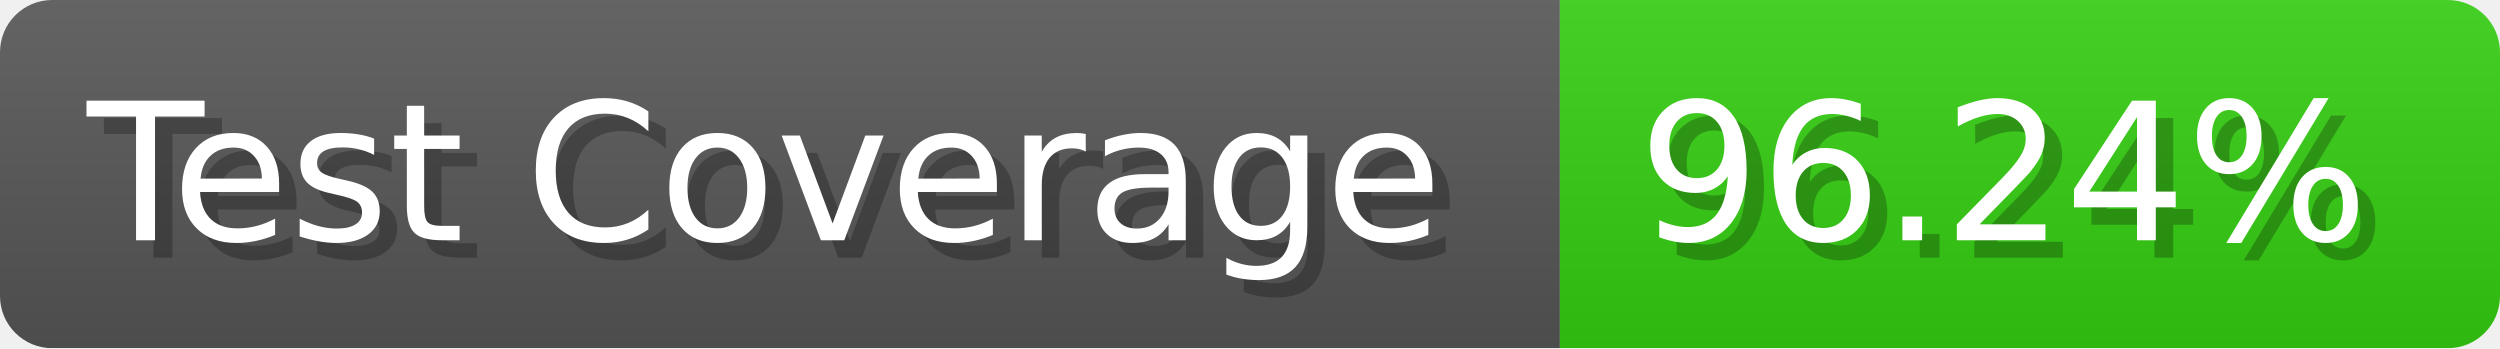
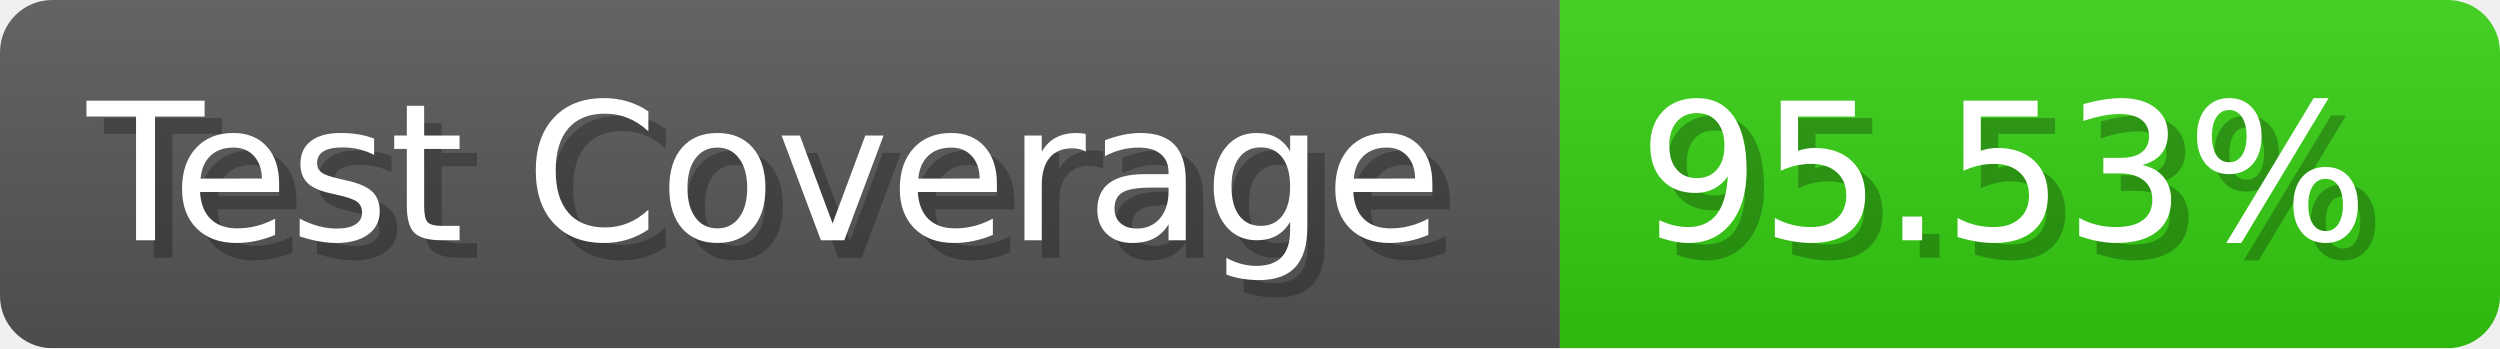
- <svg xmlns="http://www.w3.org/2000/svg" width="143.6" height="20" viewBox="0 0 1436 200" role="img" aria-label="Test Coverage: 96.24%">
+ <svg xmlns="http://www.w3.org/2000/svg" width="143.6" height="20" viewBox="0 0 1436 200" role="img" aria-label="Test Coverage: 95.53%">
  <linearGradient id="a" x2="0" y2="100%">
    <stop offset="0" stop-opacity=".1" stop-color="#EEE" />
    <stop offset="1" stop-opacity=".1" />
  </linearGradient>
  <mask id="m">
    <rect width="1436" height="200" rx="30" fill="#FFF" />
  </mask>
  <g mask="url(#m)">
    <rect width="896" height="200" fill="#555" />
    <rect width="540" height="200" fill="#3C1" x="896" />
    <rect width="1436" height="200" fill="url(#a)" />
  </g>
  <g aria-hidden="true" fill="#fff" text-anchor="start" font-family="Verdana,DejaVu Sans,sans-serif" font-size="110">
    <text x="60" y="148" textLength="796" fill="#000" opacity="0.25">Test Coverage</text>
    <text x="50" y="138" textLength="796">Test Coverage</text>
-     <text x="951" y="148" textLength="440" fill="#000" opacity="0.25">96.24%</text>
-     <text x="941" y="138" textLength="440">96.24%</text>
+     <text x="951" y="148" textLength="440" fill="#000" opacity="0.25">95.53%</text>
+     <text x="941" y="138" textLength="440">95.53%</text>
  </g>
</svg>
